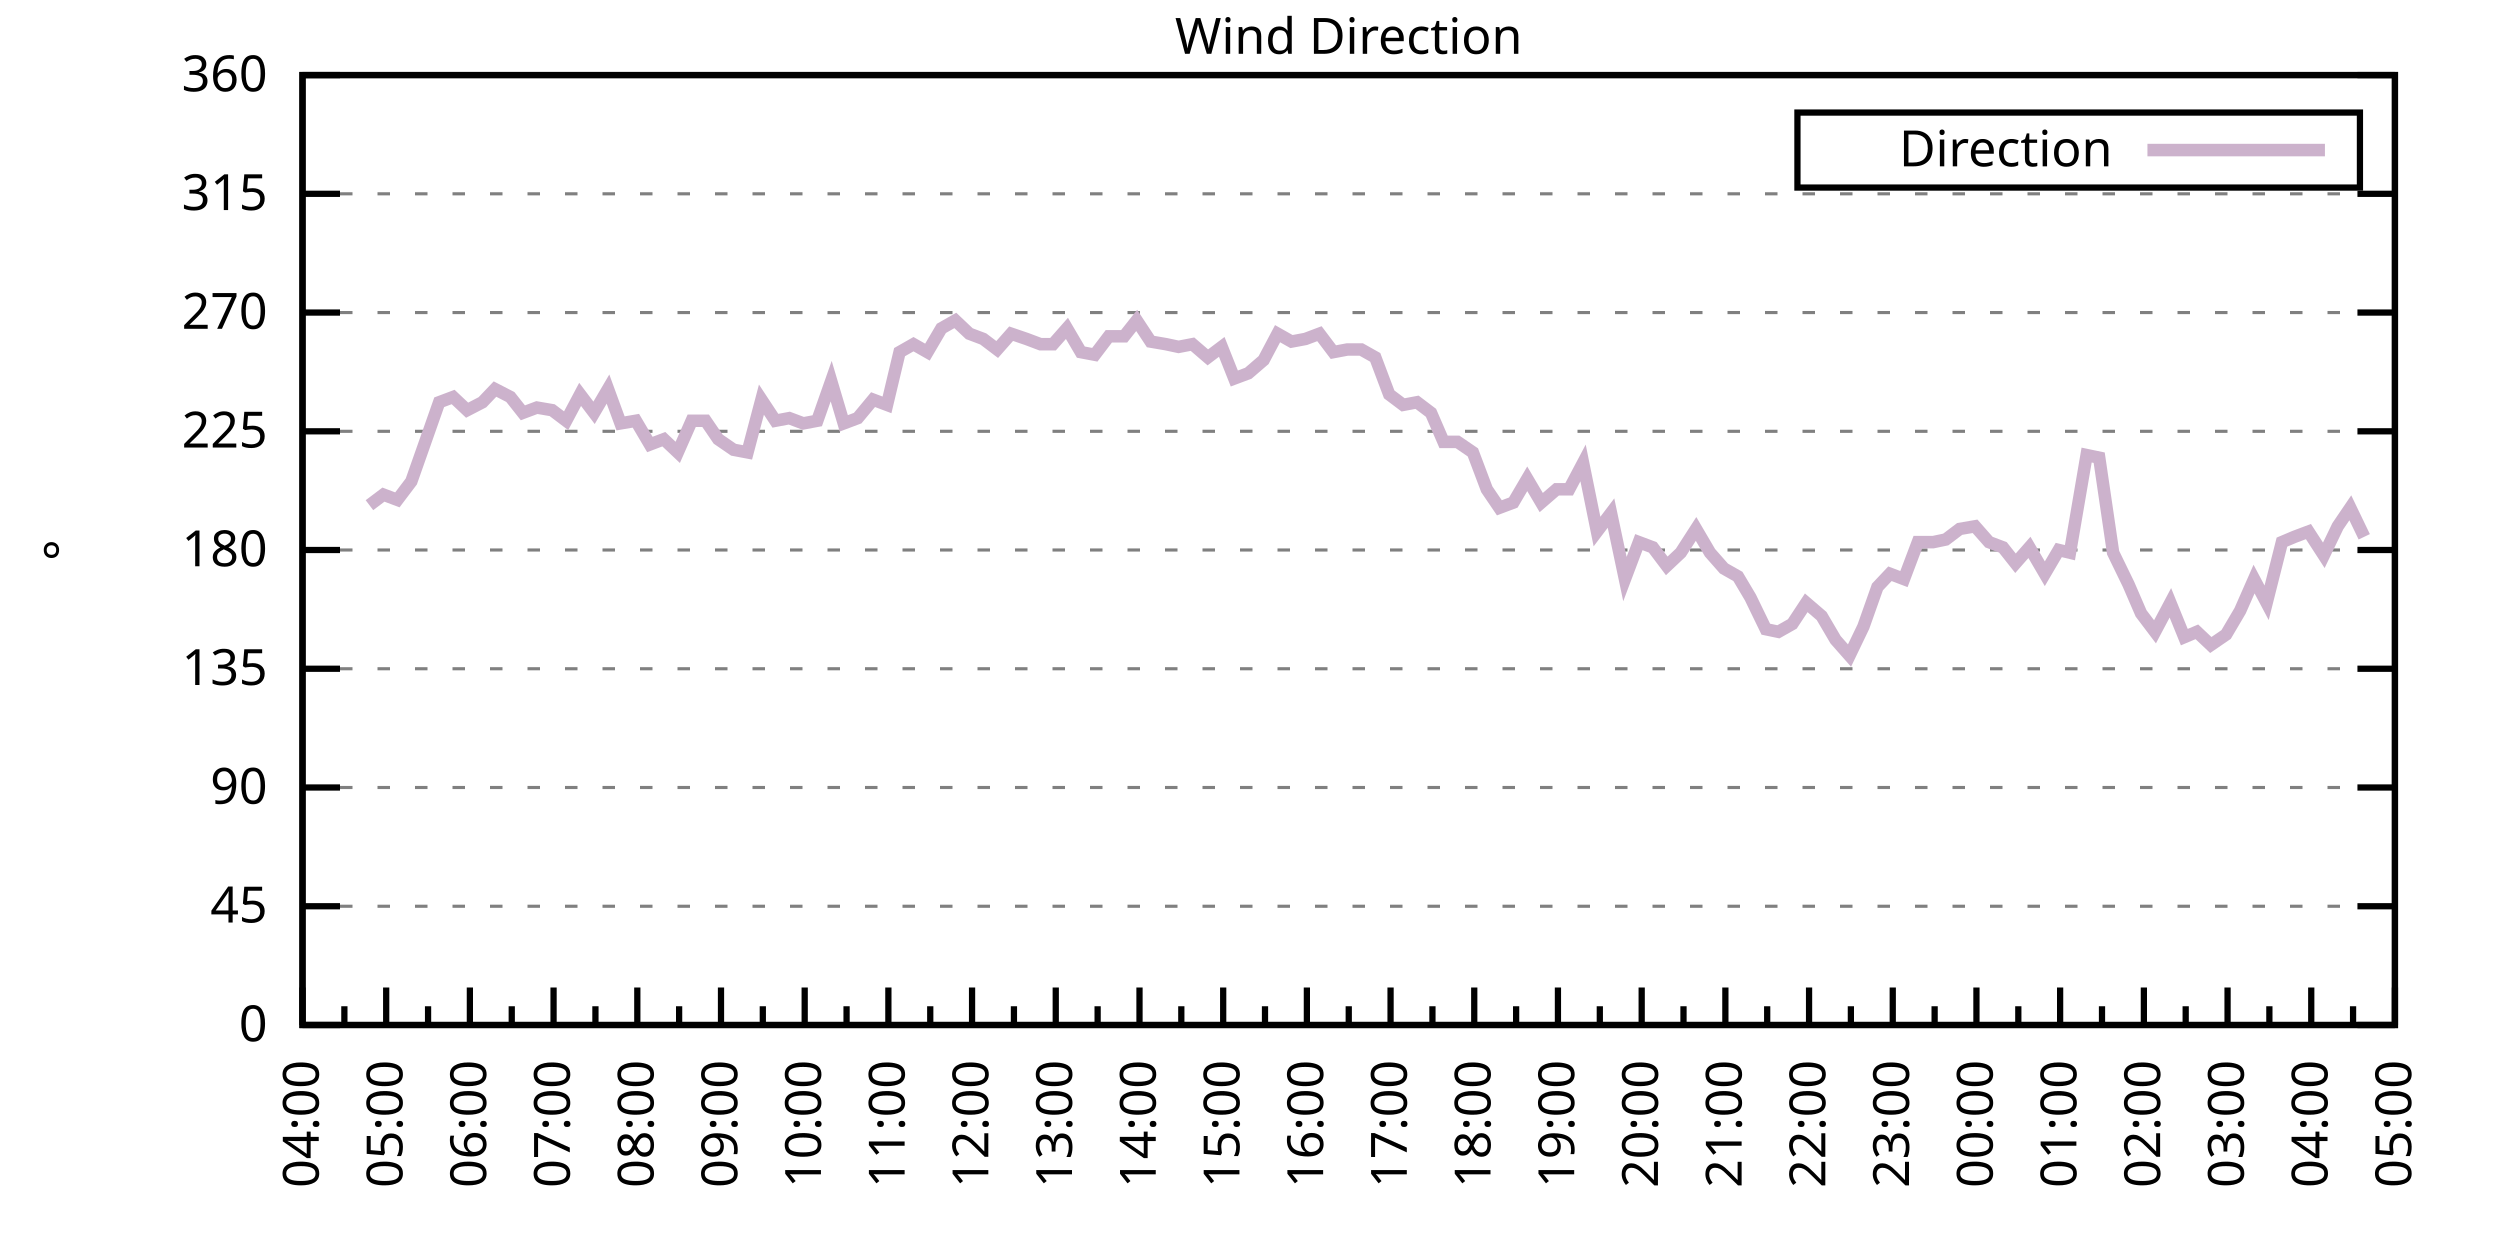
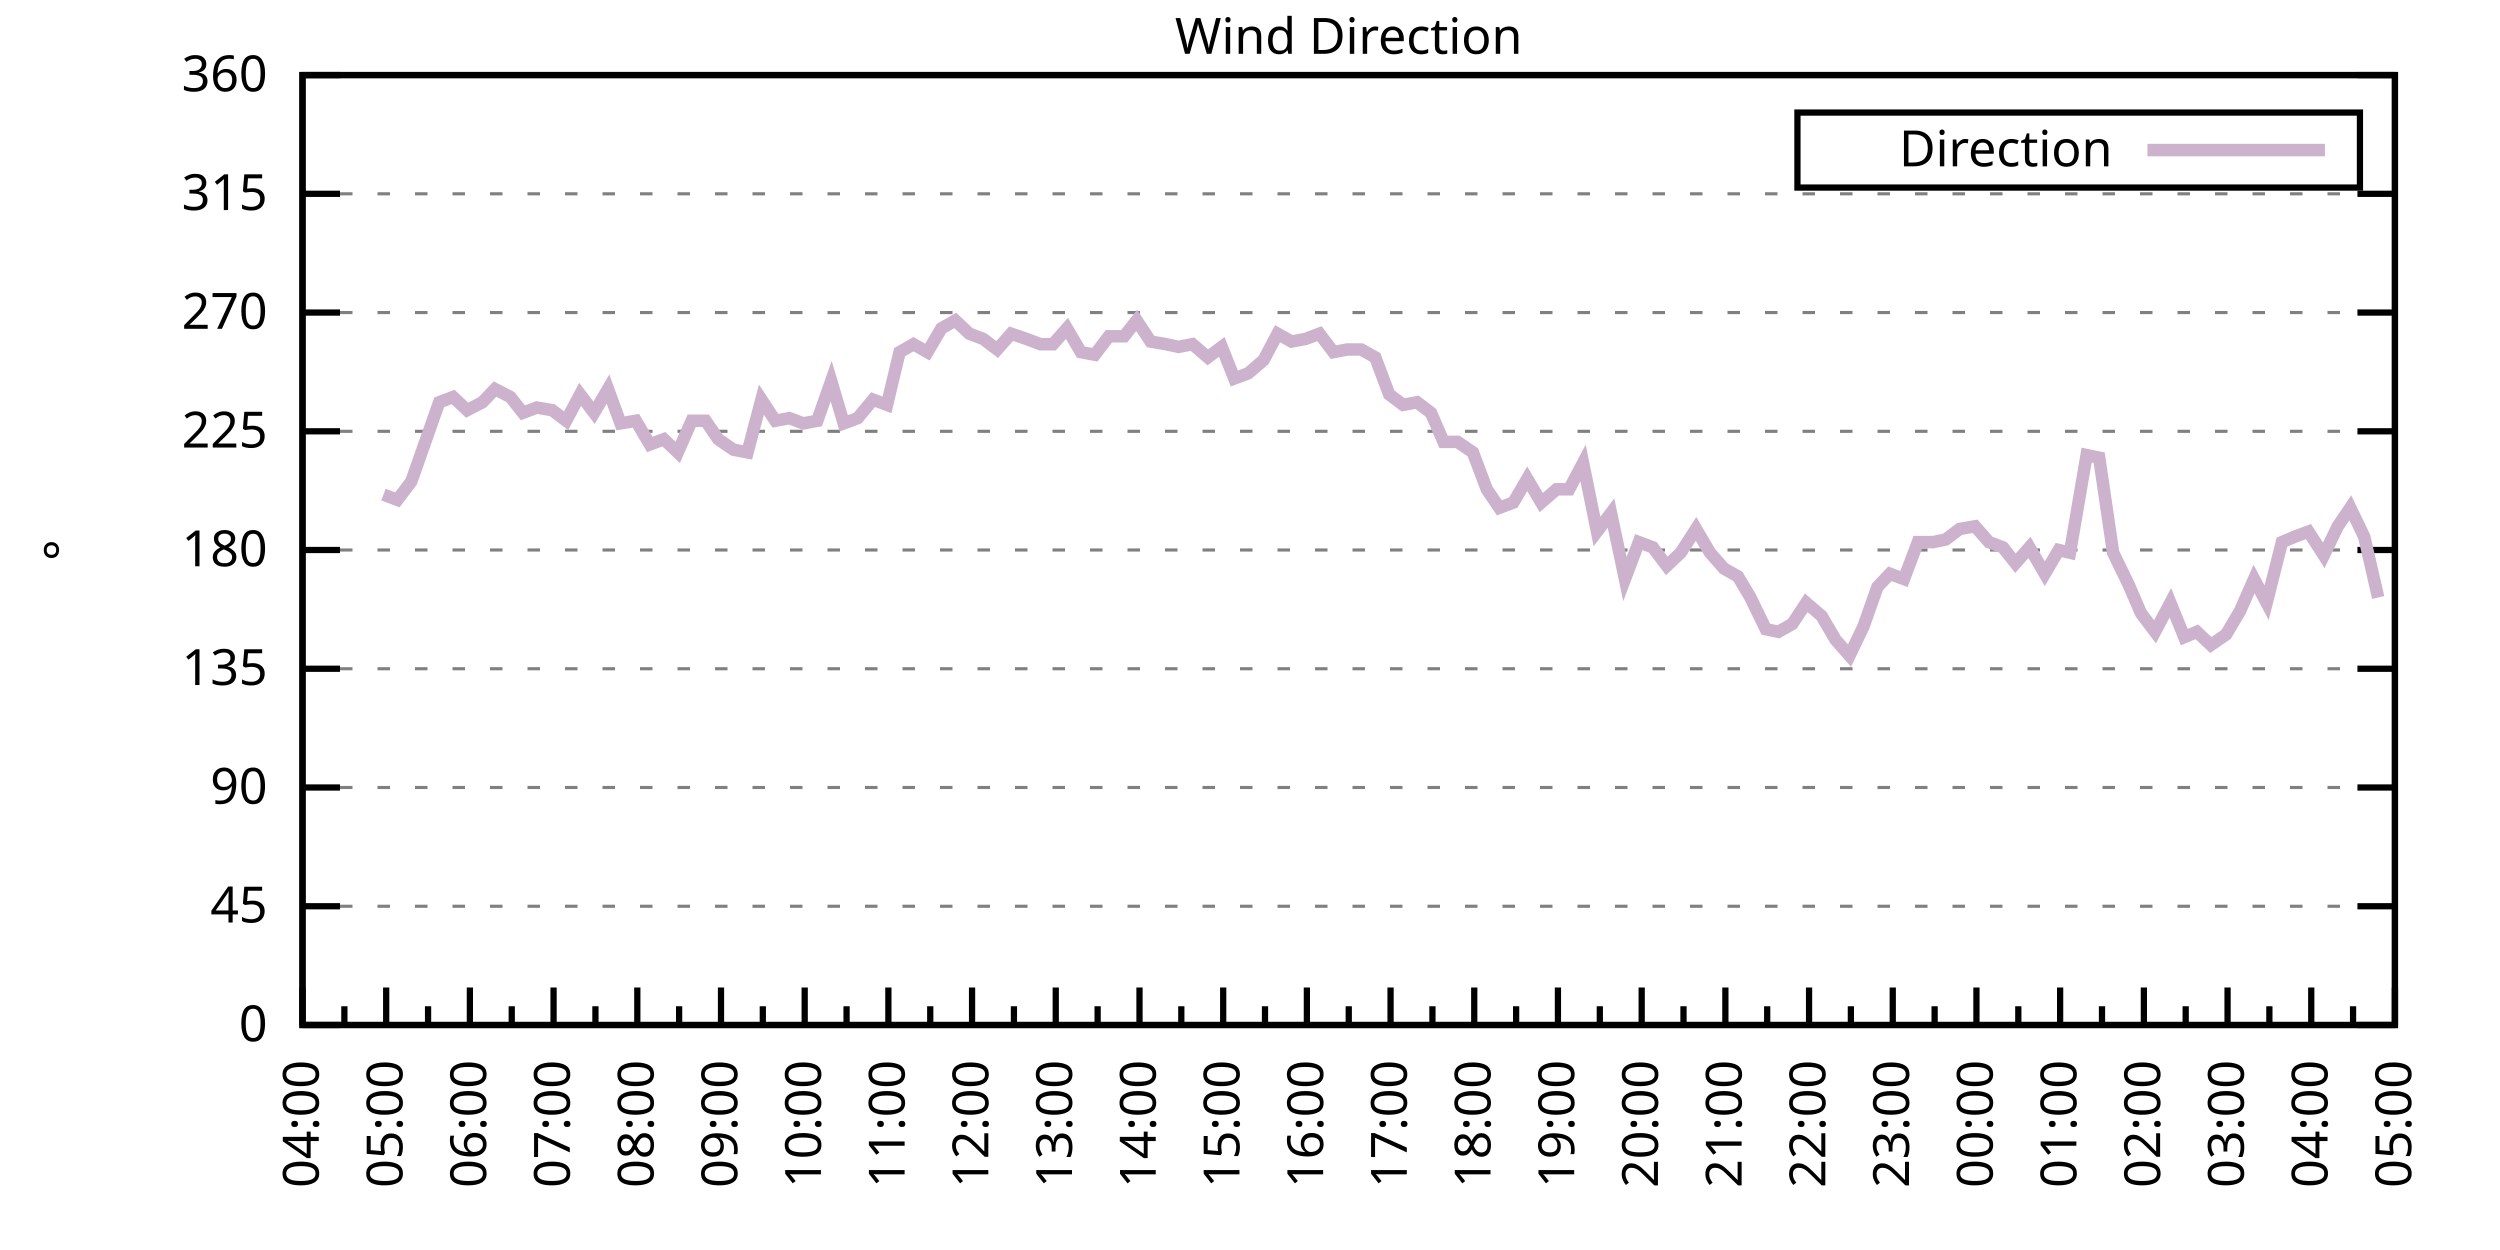
<svg xmlns="http://www.w3.org/2000/svg" xmlns:xlink="http://www.w3.org/1999/xlink" width="400" height="200" viewBox="0 0 400 200">
  <g id="gnuplot_canvas">
    <rect x="0" y="0" width="400" height="200" fill="none" />
    <defs>
      <circle id="gpDot" r="0.5" stroke-width="0.5" stroke="currentColor" />
      <path id="gpPt0" stroke-width="0.333" stroke="currentColor" d="M-1,0 h2 M0,-1 v2" />
      <path id="gpPt1" stroke-width="0.333" stroke="currentColor" d="M-1,-1 L1,1 M1,-1 L-1,1" />
      <path id="gpPt2" stroke-width="0.333" stroke="currentColor" d="M-1,0 L1,0 M0,-1 L0,1 M-1,-1 L1,1 M-1,1 L1,-1" />
      <rect id="gpPt3" stroke-width="0.333" stroke="currentColor" x="-1" y="-1" width="2" height="2" />
      <rect id="gpPt4" stroke-width="0.333" stroke="currentColor" fill="currentColor" x="-1" y="-1" width="2" height="2" />
      <circle id="gpPt5" stroke-width="0.333" stroke="currentColor" cx="0" cy="0" r="1" />
      <use xlink:href="#gpPt5" id="gpPt6" fill="currentColor" stroke="none" />
      <path id="gpPt7" stroke-width="0.333" stroke="currentColor" d="M0,-1.33 L-1.33,0.67 L1.33,0.67 z" />
      <use xlink:href="#gpPt7" id="gpPt8" fill="currentColor" stroke="none" />
      <use xlink:href="#gpPt7" id="gpPt9" stroke="currentColor" transform="rotate(180)" />
      <use xlink:href="#gpPt9" id="gpPt10" fill="currentColor" stroke="none" />
      <use xlink:href="#gpPt3" id="gpPt11" stroke="currentColor" transform="rotate(45)" />
      <use xlink:href="#gpPt11" id="gpPt12" fill="currentColor" stroke="none" />
      <path id="gpPt13" stroke-width="0.333" stroke="currentColor" d="M0,1.330 L1.265,0.411 L0.782,-1.067 L-0.782,-1.076 L-1.265,0.411 z" />
      <use xlink:href="#gpPt13" id="gpPt14" fill="currentColor" stroke="none" />
      <filter id="textbox" filterUnits="objectBoundingBox" x="0" y="0" height="1" width="1">
        <feFlood flood-color="white" flood-opacity="1" result="bgnd" />
        <feComposite in="SourceGraphic" in2="bgnd" operator="atop" />
      </filter>
      <filter id="greybox" filterUnits="objectBoundingBox" x="0" y="0" height="1" width="1">
        <feFlood flood-color="lightgrey" flood-opacity="1" result="grey" />
        <feComposite in="SourceGraphic" in2="grey" operator="atop" />
      </filter>
    </defs>
    <g fill="none" color="white" stroke="currentColor" stroke-width="1.00" stroke-linecap="butt" stroke-linejoin="miter">
</g>
    <g fill="none" color="black" stroke="currentColor" stroke-width="1.00" stroke-linecap="butt" stroke-linejoin="miter">
      <g stroke="none" shape-rendering="crispEdges">
        <polygon fill="rgb(255, 255, 255)" points="48.40,164.00 383.18,164.00 383.18,12.02 48.40,12.02 " />
      </g>
    </g>
    <g fill="none" color="black" stroke="currentColor" stroke-width="1.00" stroke-linecap="butt" stroke-linejoin="miter">
</g>
    <g fill="none" color="black" stroke="black" stroke-width="0.50" stroke-linecap="butt" stroke-linejoin="miter">
</g>
    <g fill="none" color="gray" stroke="currentColor" stroke-width="0.50" stroke-linecap="butt" stroke-linejoin="miter">
      <path stroke="gray" stroke-dasharray="2,4" class="gridline" d="M48.40,164.00 L383.19,164.00  " />
    </g>
    <g fill="none" color="gray" stroke="gray" stroke-width="1.00" stroke-linecap="butt" stroke-linejoin="miter">
</g>
    <g fill="none" color="black" stroke="currentColor" stroke-width="1.00" stroke-linecap="butt" stroke-linejoin="miter">
      <path stroke="black" d="M48.40,164.00 L54.40,164.00 M383.19,164.00 L377.19,164.00  " />
      <g transform="translate(42.80,166.60)" stroke="none" fill="black" font-family="Sans" font-size="8.00" text-anchor="end">
        <text>
          <tspan font-family="Sans"> 0</tspan>
        </text>
      </g>
    </g>
    <g fill="none" color="black" stroke="currentColor" stroke-width="1.00" stroke-linecap="butt" stroke-linejoin="miter">
</g>
    <g fill="none" color="black" stroke="black" stroke-width="0.50" stroke-linecap="butt" stroke-linejoin="miter">
</g>
    <g fill="none" color="gray" stroke="currentColor" stroke-width="0.50" stroke-linecap="butt" stroke-linejoin="miter">
      <path stroke="gray" stroke-dasharray="2,4" class="gridline" d="M48.40,145.00 L383.19,145.00  " />
    </g>
    <g fill="none" color="gray" stroke="gray" stroke-width="1.00" stroke-linecap="butt" stroke-linejoin="miter">
</g>
    <g fill="none" color="black" stroke="currentColor" stroke-width="1.00" stroke-linecap="butt" stroke-linejoin="miter">
      <path stroke="black" d="M48.40,145.00 L54.40,145.00 M383.19,145.00 L377.19,145.00  " />
      <g transform="translate(42.80,147.60)" stroke="none" fill="black" font-family="Sans" font-size="8.00" text-anchor="end">
        <text>
          <tspan font-family="Sans"> 45</tspan>
        </text>
      </g>
    </g>
    <g fill="none" color="black" stroke="currentColor" stroke-width="1.00" stroke-linecap="butt" stroke-linejoin="miter">
</g>
    <g fill="none" color="black" stroke="black" stroke-width="0.50" stroke-linecap="butt" stroke-linejoin="miter">
</g>
    <g fill="none" color="gray" stroke="currentColor" stroke-width="0.50" stroke-linecap="butt" stroke-linejoin="miter">
      <path stroke="gray" stroke-dasharray="2,4" class="gridline" d="M48.40,126.00 L383.19,126.00  " />
    </g>
    <g fill="none" color="gray" stroke="gray" stroke-width="1.00" stroke-linecap="butt" stroke-linejoin="miter">
</g>
    <g fill="none" color="black" stroke="currentColor" stroke-width="1.00" stroke-linecap="butt" stroke-linejoin="miter">
      <path stroke="black" d="M48.40,126.00 L54.40,126.00 M383.19,126.00 L377.19,126.00  " />
      <g transform="translate(42.80,128.60)" stroke="none" fill="black" font-family="Sans" font-size="8.00" text-anchor="end">
        <text>
          <tspan font-family="Sans"> 90</tspan>
        </text>
      </g>
    </g>
    <g fill="none" color="black" stroke="currentColor" stroke-width="1.00" stroke-linecap="butt" stroke-linejoin="miter">
</g>
    <g fill="none" color="black" stroke="black" stroke-width="0.50" stroke-linecap="butt" stroke-linejoin="miter">
</g>
    <g fill="none" color="gray" stroke="currentColor" stroke-width="0.50" stroke-linecap="butt" stroke-linejoin="miter">
      <path stroke="gray" stroke-dasharray="2,4" class="gridline" d="M48.40,107.00 L383.19,107.00  " />
    </g>
    <g fill="none" color="gray" stroke="gray" stroke-width="1.00" stroke-linecap="butt" stroke-linejoin="miter">
</g>
    <g fill="none" color="black" stroke="currentColor" stroke-width="1.00" stroke-linecap="butt" stroke-linejoin="miter">
      <path stroke="black" d="M48.40,107.00 L54.40,107.00 M383.19,107.00 L377.19,107.00  " />
      <g transform="translate(42.80,109.60)" stroke="none" fill="black" font-family="Sans" font-size="8.00" text-anchor="end">
        <text>
          <tspan font-family="Sans"> 135</tspan>
        </text>
      </g>
    </g>
    <g fill="none" color="black" stroke="currentColor" stroke-width="1.00" stroke-linecap="butt" stroke-linejoin="miter">
</g>
    <g fill="none" color="black" stroke="black" stroke-width="0.50" stroke-linecap="butt" stroke-linejoin="miter">
</g>
    <g fill="none" color="gray" stroke="currentColor" stroke-width="0.50" stroke-linecap="butt" stroke-linejoin="miter">
      <path stroke="gray" stroke-dasharray="2,4" class="gridline" d="M48.40,88.00 L383.19,88.00  " />
    </g>
    <g fill="none" color="gray" stroke="gray" stroke-width="1.00" stroke-linecap="butt" stroke-linejoin="miter">
</g>
    <g fill="none" color="black" stroke="currentColor" stroke-width="1.00" stroke-linecap="butt" stroke-linejoin="miter">
      <path stroke="black" d="M48.40,88.00 L54.40,88.00 M383.19,88.00 L377.19,88.00  " />
      <g transform="translate(42.80,90.60)" stroke="none" fill="black" font-family="Sans" font-size="8.00" text-anchor="end">
        <text>
          <tspan font-family="Sans"> 180</tspan>
        </text>
      </g>
    </g>
    <g fill="none" color="black" stroke="currentColor" stroke-width="1.00" stroke-linecap="butt" stroke-linejoin="miter">
</g>
    <g fill="none" color="black" stroke="black" stroke-width="0.50" stroke-linecap="butt" stroke-linejoin="miter">
</g>
    <g fill="none" color="gray" stroke="currentColor" stroke-width="0.50" stroke-linecap="butt" stroke-linejoin="miter">
      <path stroke="gray" stroke-dasharray="2,4" class="gridline" d="M48.40,69.01 L383.19,69.01  " />
    </g>
    <g fill="none" color="gray" stroke="gray" stroke-width="1.00" stroke-linecap="butt" stroke-linejoin="miter">
</g>
    <g fill="none" color="black" stroke="currentColor" stroke-width="1.00" stroke-linecap="butt" stroke-linejoin="miter">
      <path stroke="black" d="M48.40,69.01 L54.40,69.01 M383.19,69.01 L377.19,69.01  " />
      <g transform="translate(42.80,71.61)" stroke="none" fill="black" font-family="Sans" font-size="8.00" text-anchor="end">
        <text>
          <tspan font-family="Sans"> 225</tspan>
        </text>
      </g>
    </g>
    <g fill="none" color="black" stroke="currentColor" stroke-width="1.00" stroke-linecap="butt" stroke-linejoin="miter">
</g>
    <g fill="none" color="black" stroke="black" stroke-width="0.50" stroke-linecap="butt" stroke-linejoin="miter">
</g>
    <g fill="none" color="gray" stroke="currentColor" stroke-width="0.50" stroke-linecap="butt" stroke-linejoin="miter">
      <path stroke="gray" stroke-dasharray="2,4" class="gridline" d="M48.40,50.01 L383.19,50.01  " />
    </g>
    <g fill="none" color="gray" stroke="gray" stroke-width="1.00" stroke-linecap="butt" stroke-linejoin="miter">
</g>
    <g fill="none" color="black" stroke="currentColor" stroke-width="1.00" stroke-linecap="butt" stroke-linejoin="miter">
      <path stroke="black" d="M48.40,50.01 L54.40,50.01 M383.19,50.01 L377.19,50.01  " />
      <g transform="translate(42.80,52.61)" stroke="none" fill="black" font-family="Sans" font-size="8.00" text-anchor="end">
        <text>
          <tspan font-family="Sans"> 270</tspan>
        </text>
      </g>
    </g>
    <g fill="none" color="black" stroke="currentColor" stroke-width="1.00" stroke-linecap="butt" stroke-linejoin="miter">
</g>
    <g fill="none" color="black" stroke="black" stroke-width="0.50" stroke-linecap="butt" stroke-linejoin="miter">
</g>
    <g fill="none" color="gray" stroke="currentColor" stroke-width="0.50" stroke-linecap="butt" stroke-linejoin="miter">
      <path stroke="gray" stroke-dasharray="2,4" class="gridline" d="M48.40,31.01 L383.19,31.01  " />
    </g>
    <g fill="none" color="gray" stroke="gray" stroke-width="1.00" stroke-linecap="butt" stroke-linejoin="miter">
</g>
    <g fill="none" color="black" stroke="currentColor" stroke-width="1.00" stroke-linecap="butt" stroke-linejoin="miter">
      <path stroke="black" d="M48.40,31.01 L54.40,31.01 M383.19,31.01 L377.19,31.01  " />
      <g transform="translate(42.80,33.61)" stroke="none" fill="black" font-family="Sans" font-size="8.00" text-anchor="end">
        <text>
          <tspan font-family="Sans"> 315</tspan>
        </text>
      </g>
    </g>
    <g fill="none" color="black" stroke="currentColor" stroke-width="1.00" stroke-linecap="butt" stroke-linejoin="miter">
</g>
    <g fill="none" color="black" stroke="black" stroke-width="0.50" stroke-linecap="butt" stroke-linejoin="miter">
</g>
    <g fill="none" color="gray" stroke="currentColor" stroke-width="0.50" stroke-linecap="butt" stroke-linejoin="miter">
      <path stroke="gray" stroke-dasharray="2,4" class="gridline" d="M48.40,12.01 L383.19,12.01  " />
    </g>
    <g fill="none" color="gray" stroke="gray" stroke-width="1.00" stroke-linecap="butt" stroke-linejoin="miter">
</g>
    <g fill="none" color="black" stroke="currentColor" stroke-width="1.00" stroke-linecap="butt" stroke-linejoin="miter">
      <path stroke="black" d="M48.40,12.01 L54.40,12.01 M383.19,12.01 L377.19,12.01  " />
      <g transform="translate(42.80,14.61)" stroke="none" fill="black" font-family="Sans" font-size="8.00" text-anchor="end">
        <text>
          <tspan font-family="Sans"> 360</tspan>
        </text>
      </g>
    </g>
    <g fill="none" color="black" stroke="currentColor" stroke-width="1.00" stroke-linecap="butt" stroke-linejoin="miter">
      <path stroke="black" d="M48.40,164.00 L48.40,158.00  " />
      <g transform="translate(51.00,169.60) rotate(270)" stroke="none" fill="black" font-family="Sans" font-size="8.00" text-anchor="end">
        <text>
          <tspan font-family="Sans">04:00</tspan>
        </text>
      </g>
    </g>
    <g fill="none" color="black" stroke="currentColor" stroke-width="1.00" stroke-linecap="butt" stroke-linejoin="miter">
      <path stroke="black" d="M55.10,164.00 L55.10,161.00 M61.79,164.00 L61.79,158.00  " />
      <g transform="translate(64.39,169.60) rotate(270)" stroke="none" fill="black" font-family="Sans" font-size="8.00" text-anchor="end">
        <text>
          <tspan font-family="Sans">05:00</tspan>
        </text>
      </g>
    </g>
    <g fill="none" color="black" stroke="currentColor" stroke-width="1.00" stroke-linecap="butt" stroke-linejoin="miter">
      <path stroke="black" d="M68.49,164.00 L68.49,161.00 M75.18,164.00 L75.18,158.00  " />
      <g transform="translate(77.78,169.60) rotate(270)" stroke="none" fill="black" font-family="Sans" font-size="8.00" text-anchor="end">
        <text>
          <tspan font-family="Sans">06:00</tspan>
        </text>
      </g>
    </g>
    <g fill="none" color="black" stroke="currentColor" stroke-width="1.00" stroke-linecap="butt" stroke-linejoin="miter">
      <path stroke="black" d="M81.88,164.00 L81.88,161.00 M88.57,164.00 L88.57,158.00  " />
      <g transform="translate(91.17,169.60) rotate(270)" stroke="none" fill="black" font-family="Sans" font-size="8.00" text-anchor="end">
        <text>
          <tspan font-family="Sans">07:00</tspan>
        </text>
      </g>
    </g>
    <g fill="none" color="black" stroke="currentColor" stroke-width="1.00" stroke-linecap="butt" stroke-linejoin="miter">
      <path stroke="black" d="M95.27,164.00 L95.27,161.00 M101.97,164.00 L101.97,158.00  " />
      <g transform="translate(104.57,169.60) rotate(270)" stroke="none" fill="black" font-family="Sans" font-size="8.00" text-anchor="end">
        <text>
          <tspan font-family="Sans">08:00</tspan>
        </text>
      </g>
    </g>
    <g fill="none" color="black" stroke="currentColor" stroke-width="1.00" stroke-linecap="butt" stroke-linejoin="miter">
      <path stroke="black" d="M108.66,164.00 L108.66,161.00 M115.36,164.00 L115.36,158.00  " />
      <g transform="translate(117.96,169.60) rotate(270)" stroke="none" fill="black" font-family="Sans" font-size="8.00" text-anchor="end">
        <text>
          <tspan font-family="Sans">09:00</tspan>
        </text>
      </g>
    </g>
    <g fill="none" color="black" stroke="currentColor" stroke-width="1.00" stroke-linecap="butt" stroke-linejoin="miter">
      <path stroke="black" d="M122.05,164.00 L122.05,161.00 M128.75,164.00 L128.75,158.00  " />
      <g transform="translate(131.35,169.60) rotate(270)" stroke="none" fill="black" font-family="Sans" font-size="8.00" text-anchor="end">
        <text>
          <tspan font-family="Sans">10:00</tspan>
        </text>
      </g>
    </g>
    <g fill="none" color="black" stroke="currentColor" stroke-width="1.00" stroke-linecap="butt" stroke-linejoin="miter">
      <path stroke="black" d="M135.45,164.00 L135.45,161.00 M142.14,164.00 L142.14,158.00  " />
      <g transform="translate(144.74,169.60) rotate(270)" stroke="none" fill="black" font-family="Sans" font-size="8.00" text-anchor="end">
        <text>
          <tspan font-family="Sans">11:00</tspan>
        </text>
      </g>
    </g>
    <g fill="none" color="black" stroke="currentColor" stroke-width="1.00" stroke-linecap="butt" stroke-linejoin="miter">
      <path stroke="black" d="M148.84,164.00 L148.84,161.00 M155.53,164.00 L155.53,158.00  " />
      <g transform="translate(158.13,169.60) rotate(270)" stroke="none" fill="black" font-family="Sans" font-size="8.00" text-anchor="end">
        <text>
          <tspan font-family="Sans">12:00</tspan>
        </text>
      </g>
    </g>
    <g fill="none" color="black" stroke="currentColor" stroke-width="1.00" stroke-linecap="butt" stroke-linejoin="miter">
      <path stroke="black" d="M162.23,164.00 L162.23,161.00 M168.92,164.00 L168.92,158.00  " />
      <g transform="translate(171.52,169.60) rotate(270)" stroke="none" fill="black" font-family="Sans" font-size="8.00" text-anchor="end">
        <text>
          <tspan font-family="Sans">13:00</tspan>
        </text>
      </g>
    </g>
    <g fill="none" color="black" stroke="currentColor" stroke-width="1.00" stroke-linecap="butt" stroke-linejoin="miter">
      <path stroke="black" d="M175.62,164.00 L175.62,161.00 M182.32,164.00 L182.32,158.00  " />
      <g transform="translate(184.92,169.60) rotate(270)" stroke="none" fill="black" font-family="Sans" font-size="8.00" text-anchor="end">
        <text>
          <tspan font-family="Sans">14:00</tspan>
        </text>
      </g>
    </g>
    <g fill="none" color="black" stroke="currentColor" stroke-width="1.00" stroke-linecap="butt" stroke-linejoin="miter">
      <path stroke="black" d="M189.01,164.00 L189.01,161.00 M195.71,164.00 L195.71,158.00  " />
      <g transform="translate(198.31,169.60) rotate(270)" stroke="none" fill="black" font-family="Sans" font-size="8.00" text-anchor="end">
        <text>
          <tspan font-family="Sans">15:00</tspan>
        </text>
      </g>
    </g>
    <g fill="none" color="black" stroke="currentColor" stroke-width="1.00" stroke-linecap="butt" stroke-linejoin="miter">
      <path stroke="black" d="M202.40,164.00 L202.40,161.00 M209.10,164.00 L209.10,158.00  " />
      <g transform="translate(211.70,169.60) rotate(270)" stroke="none" fill="black" font-family="Sans" font-size="8.00" text-anchor="end">
        <text>
          <tspan font-family="Sans">16:00</tspan>
        </text>
      </g>
    </g>
    <g fill="none" color="black" stroke="currentColor" stroke-width="1.00" stroke-linecap="butt" stroke-linejoin="miter">
      <path stroke="black" d="M215.80,164.00 L215.80,161.00 M222.49,164.00 L222.49,158.00  " />
      <g transform="translate(225.09,169.60) rotate(270)" stroke="none" fill="black" font-family="Sans" font-size="8.00" text-anchor="end">
        <text>
          <tspan font-family="Sans">17:00</tspan>
        </text>
      </g>
    </g>
    <g fill="none" color="black" stroke="currentColor" stroke-width="1.00" stroke-linecap="butt" stroke-linejoin="miter">
      <path stroke="black" d="M229.19,164.00 L229.19,161.00 M235.88,164.00 L235.88,158.00  " />
      <g transform="translate(238.48,169.60) rotate(270)" stroke="none" fill="black" font-family="Sans" font-size="8.00" text-anchor="end">
        <text>
          <tspan font-family="Sans">18:00</tspan>
        </text>
      </g>
    </g>
    <g fill="none" color="black" stroke="currentColor" stroke-width="1.00" stroke-linecap="butt" stroke-linejoin="miter">
      <path stroke="black" d="M242.58,164.00 L242.58,161.00 M249.27,164.00 L249.27,158.00  " />
      <g transform="translate(251.87,169.60) rotate(270)" stroke="none" fill="black" font-family="Sans" font-size="8.00" text-anchor="end">
        <text>
          <tspan font-family="Sans">19:00</tspan>
        </text>
      </g>
    </g>
    <g fill="none" color="black" stroke="currentColor" stroke-width="1.00" stroke-linecap="butt" stroke-linejoin="miter">
      <path stroke="black" d="M255.97,164.00 L255.97,161.00 M262.67,164.00 L262.67,158.00  " />
      <g transform="translate(265.27,169.60) rotate(270)" stroke="none" fill="black" font-family="Sans" font-size="8.00" text-anchor="end">
        <text>
          <tspan font-family="Sans">20:00</tspan>
        </text>
      </g>
    </g>
    <g fill="none" color="black" stroke="currentColor" stroke-width="1.00" stroke-linecap="butt" stroke-linejoin="miter">
      <path stroke="black" d="M269.36,164.00 L269.36,161.00 M276.06,164.00 L276.06,158.00  " />
      <g transform="translate(278.66,169.60) rotate(270)" stroke="none" fill="black" font-family="Sans" font-size="8.00" text-anchor="end">
        <text>
          <tspan font-family="Sans">21:00</tspan>
        </text>
      </g>
    </g>
    <g fill="none" color="black" stroke="currentColor" stroke-width="1.00" stroke-linecap="butt" stroke-linejoin="miter">
      <path stroke="black" d="M282.75,164.00 L282.75,161.00 M289.45,164.00 L289.45,158.00  " />
      <g transform="translate(292.05,169.60) rotate(270)" stroke="none" fill="black" font-family="Sans" font-size="8.00" text-anchor="end">
        <text>
          <tspan font-family="Sans">22:00</tspan>
        </text>
      </g>
    </g>
    <g fill="none" color="black" stroke="currentColor" stroke-width="1.00" stroke-linecap="butt" stroke-linejoin="miter">
      <path stroke="black" d="M296.14,164.00 L296.14,161.00 M302.84,164.00 L302.84,158.00  " />
      <g transform="translate(305.44,169.60) rotate(270)" stroke="none" fill="black" font-family="Sans" font-size="8.00" text-anchor="end">
        <text>
          <tspan font-family="Sans">23:00</tspan>
        </text>
      </g>
    </g>
    <g fill="none" color="black" stroke="currentColor" stroke-width="1.00" stroke-linecap="butt" stroke-linejoin="miter">
      <path stroke="black" d="M309.54,164.00 L309.54,161.00 M316.23,164.00 L316.23,158.00  " />
      <g transform="translate(318.83,169.60) rotate(270)" stroke="none" fill="black" font-family="Sans" font-size="8.00" text-anchor="end">
        <text>
          <tspan font-family="Sans">00:00</tspan>
        </text>
      </g>
    </g>
    <g fill="none" color="black" stroke="currentColor" stroke-width="1.00" stroke-linecap="butt" stroke-linejoin="miter">
      <path stroke="black" d="M322.93,164.00 L322.93,161.00 M329.62,164.00 L329.62,158.00  " />
      <g transform="translate(332.22,169.60) rotate(270)" stroke="none" fill="black" font-family="Sans" font-size="8.00" text-anchor="end">
        <text>
          <tspan font-family="Sans">01:00</tspan>
        </text>
      </g>
    </g>
    <g fill="none" color="black" stroke="currentColor" stroke-width="1.00" stroke-linecap="butt" stroke-linejoin="miter">
      <path stroke="black" d="M336.32,164.00 L336.32,161.00 M343.02,164.00 L343.02,158.00  " />
      <g transform="translate(345.62,169.60) rotate(270)" stroke="none" fill="black" font-family="Sans" font-size="8.00" text-anchor="end">
        <text>
          <tspan font-family="Sans">02:00</tspan>
        </text>
      </g>
    </g>
    <g fill="none" color="black" stroke="currentColor" stroke-width="1.00" stroke-linecap="butt" stroke-linejoin="miter">
      <path stroke="black" d="M349.71,164.00 L349.71,161.00 M356.41,164.00 L356.41,158.00  " />
      <g transform="translate(359.01,169.60) rotate(270)" stroke="none" fill="black" font-family="Sans" font-size="8.00" text-anchor="end">
        <text>
          <tspan font-family="Sans">03:00</tspan>
        </text>
      </g>
    </g>
    <g fill="none" color="black" stroke="currentColor" stroke-width="1.00" stroke-linecap="butt" stroke-linejoin="miter">
      <path stroke="black" d="M363.10,164.00 L363.10,161.00 M369.80,164.00 L369.80,158.00  " />
      <g transform="translate(372.40,169.60) rotate(270)" stroke="none" fill="black" font-family="Sans" font-size="8.00" text-anchor="end">
        <text>
          <tspan font-family="Sans">04:00</tspan>
        </text>
      </g>
    </g>
    <g fill="none" color="black" stroke="currentColor" stroke-width="1.00" stroke-linecap="butt" stroke-linejoin="miter">
      <path stroke="black" d="M376.49,164.00 L376.49,161.00 M383.19,164.00 L383.19,158.00  " />
      <g transform="translate(385.79,169.60) rotate(270)" stroke="none" fill="black" font-family="Sans" font-size="8.00" text-anchor="end">
        <text>
          <tspan font-family="Sans">05:00</tspan>
        </text>
      </g>
    </g>
    <g fill="none" color="black" stroke="currentColor" stroke-width="1.00" stroke-linecap="butt" stroke-linejoin="miter">
</g>
    <g fill="none" color="black" stroke="currentColor" stroke-width="1.00" stroke-linecap="butt" stroke-linejoin="miter">
      <path stroke="black" d="M48.40,12.01 L48.40,164.00 L383.19,164.00 L383.19,12.01 L48.40,12.01 Z  " />
    </g>
    <g fill="none" color="black" stroke="currentColor" stroke-width="1.00" stroke-linecap="butt" stroke-linejoin="miter">
      <g transform="translate(12.80,88.01) rotate(270)" stroke="none" fill="black" font-family="Sans" font-size="8.00" text-anchor="middle">
        <text>
          <tspan font-family="Sans">°</tspan>
        </text>
      </g>
    </g>
    <g fill="none" color="black" stroke="currentColor" stroke-width="1.00" stroke-linecap="butt" stroke-linejoin="miter">
</g>
    <g fill="none" color="black" stroke="currentColor" stroke-width="1.00" stroke-linecap="butt" stroke-linejoin="miter">
      <path stroke="black" d="M287.59,30.01 L287.59,18.01 L377.59,18.01 L377.59,30.01 L287.59,30.01 Z  " />
    </g>
    <g id="Wind_direction_plot_1">
      <g fill="none" color="white" stroke="black" stroke-width="2.00" stroke-linecap="butt" stroke-linejoin="miter">
</g>
      <g fill="none" color="black" stroke="currentColor" stroke-width="2.00" stroke-linecap="butt" stroke-linejoin="miter">
        <g transform="translate(337.99,26.61)" stroke="none" fill="black" font-family="Sans" font-size="8.00" text-anchor="end">
          <text>
            <tspan font-family="Sans">Direction</tspan>
          </text>
        </g>
      </g>
      <g fill="none" color="black" stroke="currentColor" stroke-width="2.00" stroke-linecap="butt" stroke-linejoin="miter">
-         <path stroke="rgb(204, 178, 204)" d="M343.59,24.01 L371.99,24.01 M59.11,80.83 L61.35,79.14 L63.58,79.98 L65.81,77.03 L68.04,70.70 L70.27,64.36   L72.50,63.52 L74.74,65.63 L77.19,64.36 L79.20,62.25 L81.66,63.52 L83.66,66.05 L85.90,65.21 L88.35,65.63   L90.58,67.32 L92.82,63.10 L95.05,66.05 L97.28,62.25 L99.29,67.74 L101.74,67.32 L103.98,71.12 L106.21,70.27   L108.44,72.38 L110.67,67.32 L112.90,67.32 L114.91,70.27 L117.37,71.96 L119.60,72.38 L121.83,63.94 L124.06,67.32   L126.29,66.90 L128.53,67.74 L130.76,67.32 L132.99,60.98 L135.00,67.74 L137.23,66.90 L139.69,63.94 L141.92,64.78   L143.93,56.34 L146.16,55.07 L148.39,56.34 L150.62,52.54 L152.85,51.27 L155.09,53.39 L157.32,54.23 L159.55,55.92   L161.78,53.39 L164.24,54.23 L166.47,55.07 L168.48,55.07 L170.71,52.54 L172.94,56.34 L175.17,56.76 L177.41,53.81   L179.86,53.81 L181.87,51.27 L184.10,54.65 L186.56,55.07 L188.57,55.50 L190.80,55.07 L193.25,57.18 L195.48,55.50   L197.49,60.56 L199.73,59.72 L202.18,57.61 L204.41,53.39 L206.64,54.65 L208.88,54.23 L211.11,53.39 L213.34,56.34   L215.57,55.92 L217.80,55.92 L220.04,57.18 L222.27,63.10 L224.50,64.78 L226.73,64.36 L228.96,66.05 L230.97,70.70   L233.20,70.70 L235.66,72.38 L237.89,78.29 L239.90,81.25 L242.13,80.41 L244.36,76.61 L246.60,80.41 L249.05,78.29   L251.06,78.29 L253.29,74.07 L255.52,85.05 L257.76,82.09 L259.99,92.65 L262.22,86.74 L264.45,87.58 L266.68,90.54   L268.92,88.43 L271.37,84.63 L273.60,88.43 L275.83,90.96 L278.07,92.23 L280.07,95.60 L282.53,100.67 L284.54,101.09   L286.77,99.83 L289.00,96.45 L291.46,98.56 L293.69,102.36 L295.92,104.89 L298.15,100.25 L300.39,93.92 L302.39,91.80   L304.63,92.65 L306.86,86.74 L309.31,86.74 L311.32,86.32 L313.55,84.63 L316.01,84.21 L318.24,86.74 L320.47,87.58   L322.48,90.12 L324.71,87.58 L327.17,91.80 L329.40,88.00 L331.19,88.43 L333.86,72.81 L335.87,73.23 L338.10,88.43   L340.56,93.49 L342.57,98.14 L344.80,101.09 L347.26,96.45 L349.49,101.94 L351.50,101.09 L353.73,103.20 L356.18,101.52   L358.42,97.72 L360.65,92.65 L362.66,96.45 L365.11,86.74 L367.12,85.89 L369.35,85.05 L371.81,88.85 L374.04,84.21   L376.05,81.25 L378.28,85.89  " />
+         <path stroke="rgb(204, 178, 204)" d="M343.59,24.01 L371.99,24.01 M61.35,79.14 L63.58,79.98 L65.81,77.03 L68.04,70.70 L70.27,64.36 L72.50,63.52   L74.74,65.63 L77.19,64.36 L79.20,62.25 L81.66,63.52 L83.66,66.05 L85.90,65.21 L88.35,65.63 L90.58,67.32   L92.82,63.10 L95.05,66.05 L97.28,62.25 L99.29,67.74 L101.74,67.32 L103.98,71.12 L106.21,70.27 L108.44,72.38   L110.67,67.32 L112.90,67.32 L114.91,70.27 L117.37,71.96 L119.60,72.38 L121.83,63.94 L124.06,67.32 L126.29,66.90   L128.53,67.74 L130.76,67.32 L132.99,60.98 L135.00,67.74 L137.23,66.90 L139.69,63.94 L141.92,64.78 L143.93,56.34   L146.16,55.07 L148.39,56.34 L150.62,52.54 L152.85,51.27 L155.09,53.39 L157.32,54.23 L159.55,55.92 L161.78,53.39   L164.24,54.23 L166.47,55.07 L168.48,55.07 L170.71,52.54 L172.94,56.34 L175.17,56.76 L177.41,53.81 L179.86,53.81   L181.87,51.27 L184.10,54.65 L186.56,55.07 L188.57,55.50 L190.80,55.07 L193.25,57.18 L195.48,55.50 L197.49,60.56   L199.73,59.72 L202.18,57.61 L204.41,53.39 L206.64,54.65 L208.88,54.23 L211.11,53.39 L213.34,56.34 L215.57,55.92   L217.80,55.92 L220.04,57.18 L222.27,63.10 L224.50,64.78 L226.73,64.36 L228.96,66.05 L230.97,70.70 L233.20,70.70   L235.66,72.38 L237.89,78.29 L239.90,81.25 L242.13,80.41 L244.36,76.61 L246.60,80.41 L249.05,78.29 L251.06,78.29   L253.29,74.07 L255.52,85.05 L257.76,82.09 L259.99,92.65 L262.22,86.74 L264.45,87.58 L266.68,90.54 L268.92,88.43   L271.37,84.63 L273.60,88.43 L275.83,90.96 L278.07,92.23 L280.07,95.60 L282.53,100.67 L284.54,101.09 L286.77,99.83   L289.00,96.45 L291.46,98.56 L293.69,102.36 L295.92,104.89 L298.15,100.25 L300.39,93.92 L302.39,91.80 L304.63,92.65   L306.86,86.74 L309.31,86.74 L311.32,86.32 L313.55,84.63 L316.01,84.21 L318.24,86.74 L320.47,87.58 L322.48,90.12   L324.71,87.58 L327.17,91.80 L329.40,88.00 L331.19,88.43 L333.86,72.81 L335.87,73.23 L338.10,88.43 L340.56,93.49   L342.57,98.14 L344.80,101.09 L347.26,96.45 L349.49,101.94 L351.50,101.09 L353.73,103.20 L356.18,101.52 L358.42,97.72   L360.65,92.65 L362.66,96.45 L365.11,86.74 L367.12,85.89 L369.35,85.05 L371.81,88.85 L374.04,84.21 L376.05,81.25   L378.28,85.89 L380.51,95.60  " />
      </g>
    </g>
    <g fill="none" color="black" stroke="currentColor" stroke-width="2.00" stroke-linecap="butt" stroke-linejoin="miter">
</g>
    <g fill="none" color="black" stroke="black" stroke-width="1.00" stroke-linecap="butt" stroke-linejoin="miter">
</g>
    <g fill="none" color="black" stroke="currentColor" stroke-width="1.00" stroke-linecap="butt" stroke-linejoin="miter">
      <path stroke="black" d="M48.40,12.01 L48.40,164.00 L383.19,164.00 L383.19,12.01 L48.40,12.01 Z  " />
    </g>
    <g fill="none" color="black" stroke="currentColor" stroke-width="1.00" stroke-linecap="butt" stroke-linejoin="miter">
      <g transform="translate(215.79,8.61)" stroke="none" fill="black" font-family="Sans" font-size="8.00" text-anchor="middle">
        <text>
          <tspan font-family="Sans">Wind Direction</tspan>
        </text>
      </g>
    </g>
    <g fill="none" color="black" stroke="currentColor" stroke-width="1.00" stroke-linecap="butt" stroke-linejoin="miter">
</g>
  </g>
</svg>
